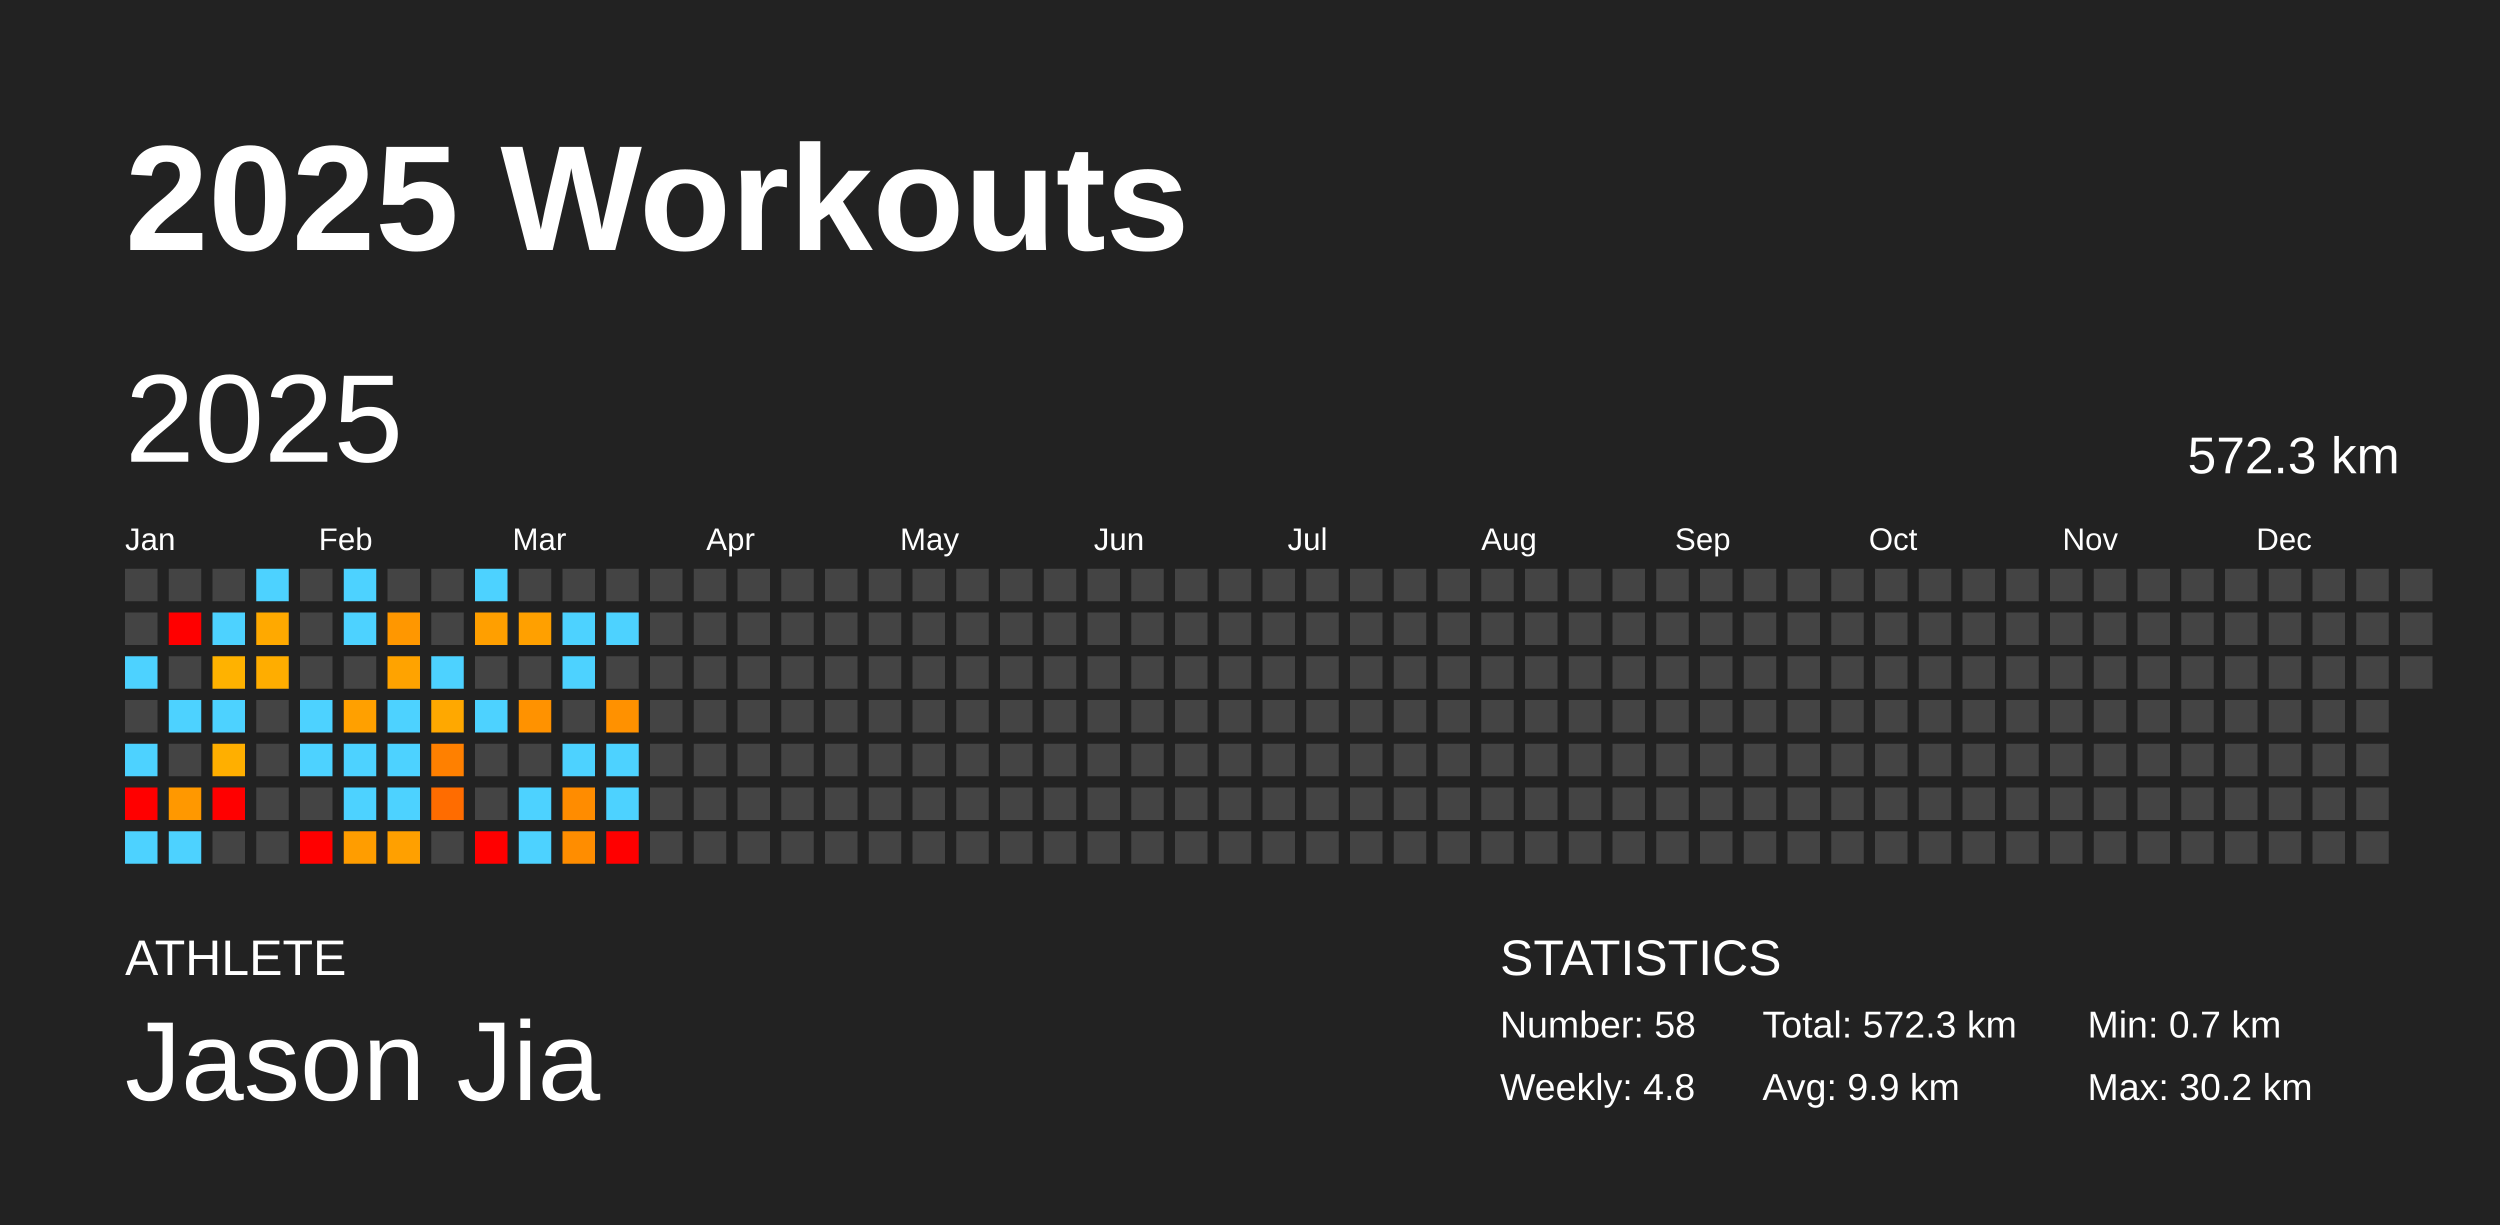
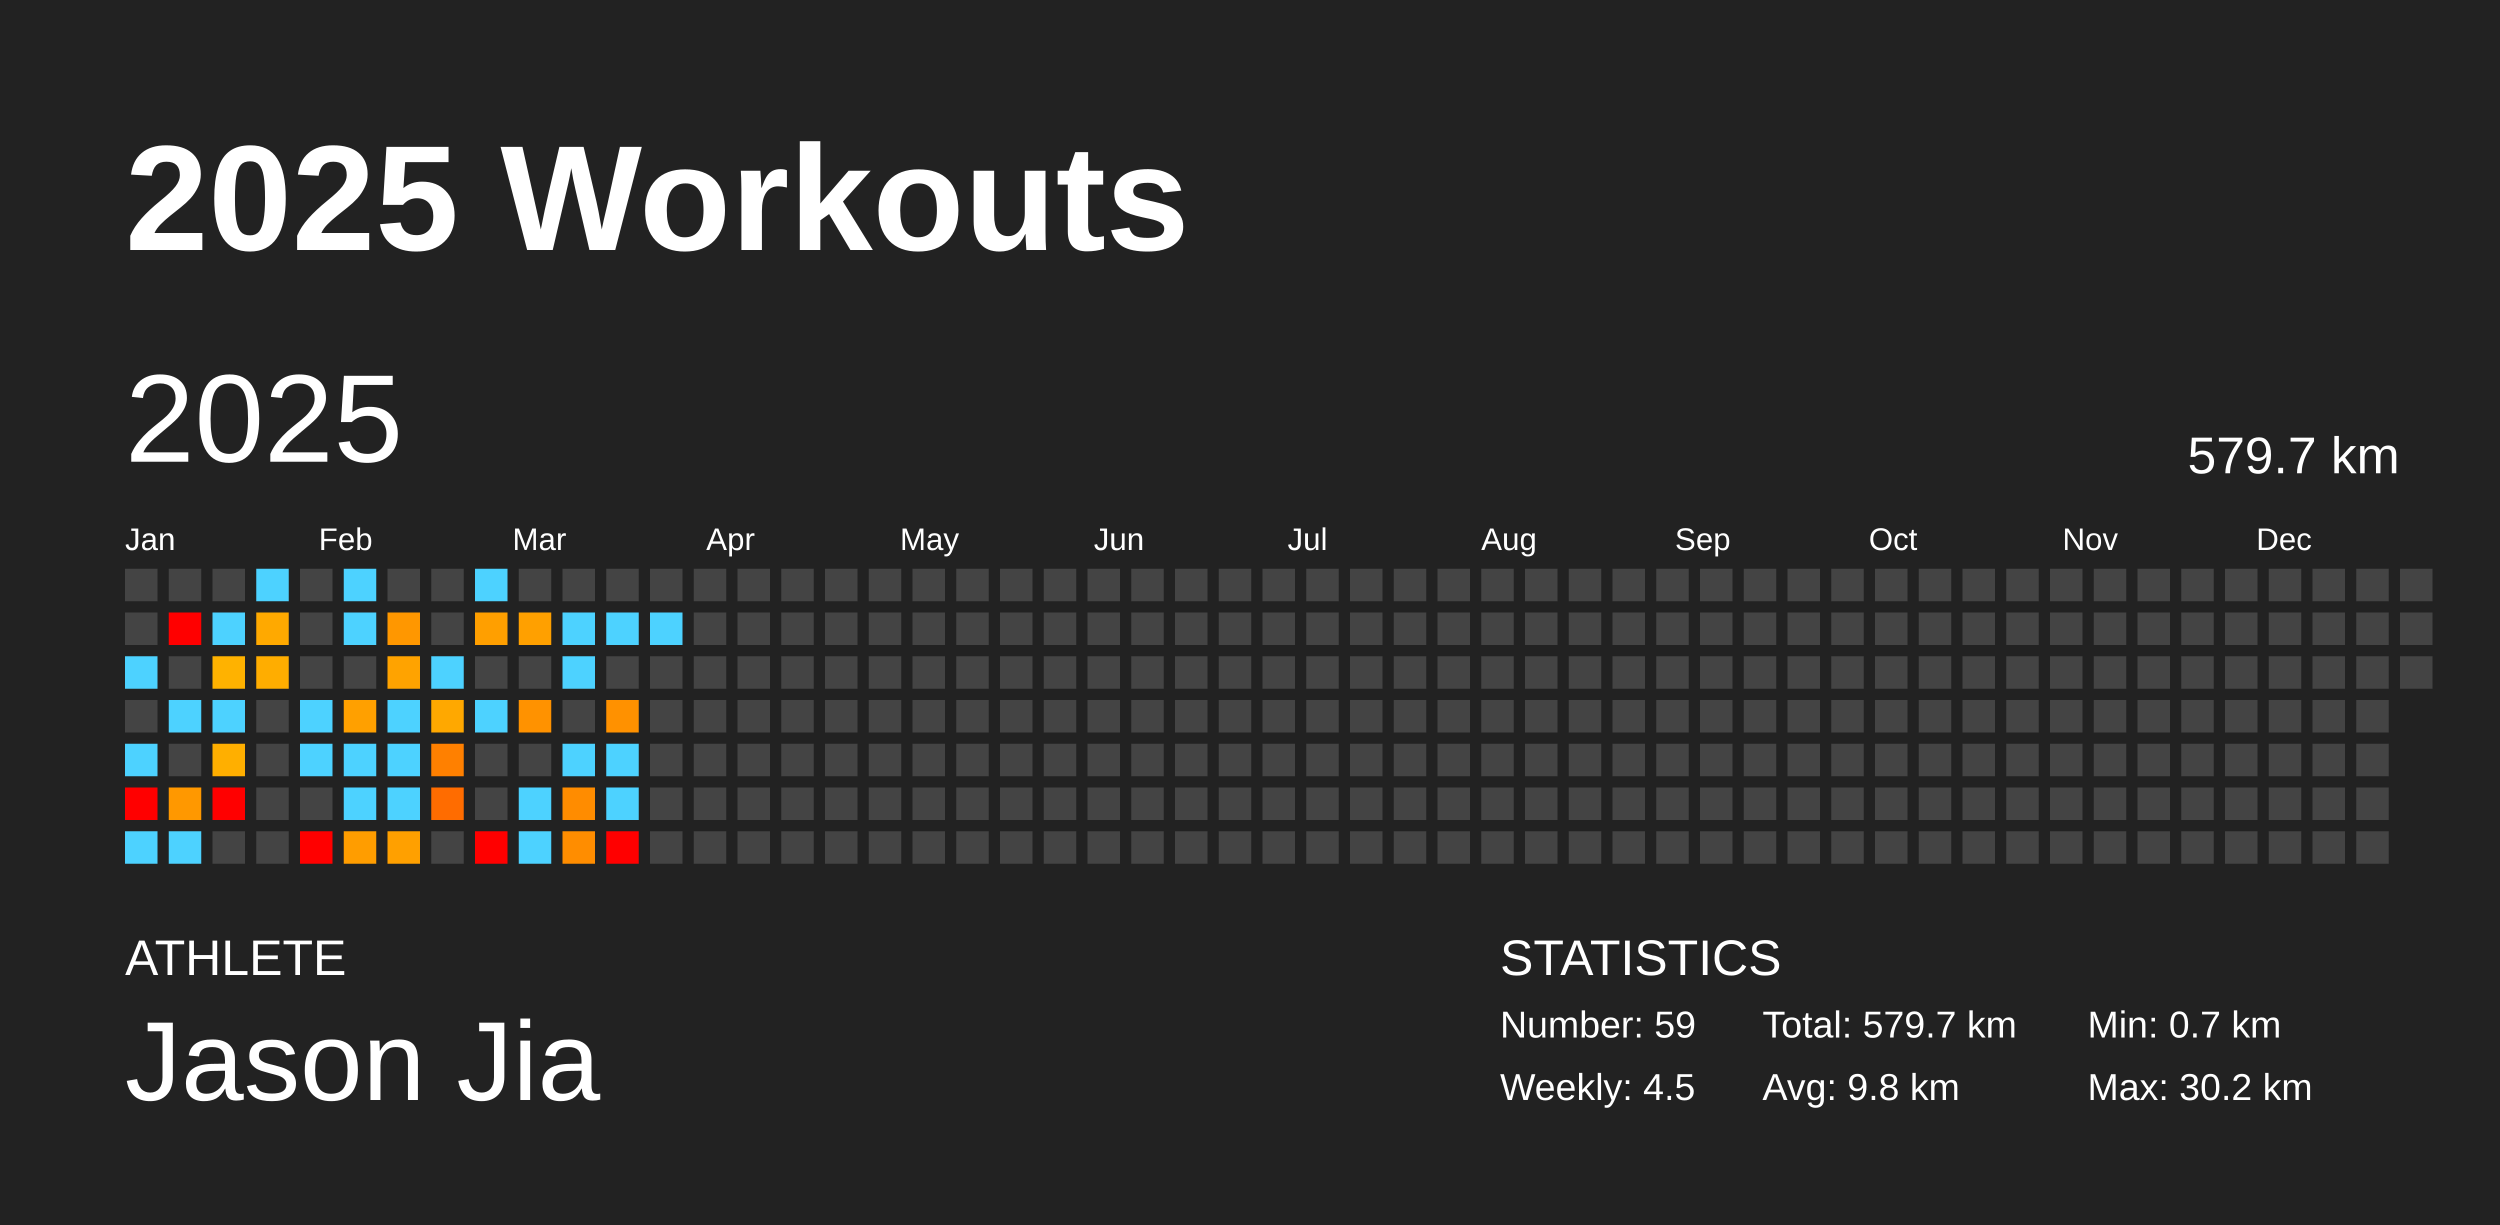
<svg xmlns="http://www.w3.org/2000/svg" baseProfile="full" height="98mm" version="1.1" viewBox="0,0,200,98" width="200mm">
  <defs />
  <rect fill="#222222" height="98" width="200" x="0" y="0" />
  <text fill="#FFFFFF" style="font-size:12px; font-family:Arial; font-weight:bold;" x="10" y="20">2025 Workouts</text>
  <text fill="#FFFFFF" style="font-size:4px; font-family:Arial" x="10" y="78">ATHLETE</text>
  <text fill="#FFFFFF" style="font-size:9px; font-family:Arial" x="10" y="88">Jason Jia</text>
  <text fill="#FFFFFF" style="font-size:4px; font-family:Arial" x="120" y="78">STATISTICS</text>
-   <text fill="#FFFFFF" style="font-size:3px; font-family:Arial" x="120" y="83">Number: 58</text>
-   <text fill="#FFFFFF" style="font-size:3px; font-family:Arial" x="120" y="88">Weekly: 4.8</text>
-   <text fill="#FFFFFF" style="font-size:3px; font-family:Arial" x="141" y="83">Total: 572.3 km</text>
-   <text fill="#FFFFFF" style="font-size:3px; font-family:Arial" x="141" y="88">Avg: 9.9 km</text>
+   <text fill="#FFFFFF" style="font-size:3px; font-family:Arial" x="120" y="83">Number: 59</text>
+   <text fill="#FFFFFF" style="font-size:3px; font-family:Arial" x="120" y="88">Weekly: 4.5</text>
+   <text fill="#FFFFFF" style="font-size:3px; font-family:Arial" x="141" y="83">Total: 579.7 km</text>
+   <text fill="#FFFFFF" style="font-size:3px; font-family:Arial" x="141" y="88">Avg: 9.8 km</text>
  <text fill="#FFFFFF" style="font-size:3px; font-family:Arial" x="167" y="83">Min: 0.7 km</text>
  <text fill="#FFFFFF" style="font-size:3px; font-family:Arial" x="167" y="88">Max: 30.2 km</text>
  <text dominant-baseline="hanging" fill="#FFFFFF" style="font-size:10.0px; font-family:Arial;" x="10" y="30">2025</text>
-   <text dominant-baseline="hanging" fill="#FFFFFF" style="font-size:4.125px; font-family:Arial;" x="175" y="35">572.3 km</text>
+   <text dominant-baseline="hanging" fill="#FFFFFF" style="font-size:4.125px; font-family:Arial;" x="175" y="35">579.7 km</text>
  <text fill="#FFFFFF" style="font-size:2.5px; font-family:Arial" x="10.0" y="44">Jan</text>
  <text fill="#FFFFFF" style="font-size:2.5px; font-family:Arial" x="25.5" y="44">Feb</text>
  <text fill="#FFFFFF" style="font-size:2.5px; font-family:Arial" x="41.0" y="44">Mar</text>
  <text fill="#FFFFFF" style="font-size:2.5px; font-family:Arial" x="56.5" y="44">Apr</text>
  <text fill="#FFFFFF" style="font-size:2.5px; font-family:Arial" x="72.0" y="44">May</text>
  <text fill="#FFFFFF" style="font-size:2.5px; font-family:Arial" x="87.5" y="44">Jun</text>
  <text fill="#FFFFFF" style="font-size:2.5px; font-family:Arial" x="103.0" y="44">Jul</text>
  <text fill="#FFFFFF" style="font-size:2.5px; font-family:Arial" x="118.5" y="44">Aug</text>
  <text fill="#FFFFFF" style="font-size:2.5px; font-family:Arial" x="134.0" y="44">Sep</text>
  <text fill="#FFFFFF" style="font-size:2.5px; font-family:Arial" x="149.5" y="44">Oct</text>
  <text fill="#FFFFFF" style="font-size:2.5px; font-family:Arial" x="165.0" y="44">Nov</text>
  <text fill="#FFFFFF" style="font-size:2.5px; font-family:Arial" x="180.5" y="44">Dec</text>
  <rect fill="#444444" height="2.6" width="2.6" x="10.0" y="45.5" />
  <rect fill="#444444" height="2.6" width="2.6" x="10.0" y="49.0" />
  <rect fill="#4dd2ff" height="2.6" width="2.6" x="10.0" y="52.5" />
  <rect fill="#444444" height="2.6" width="2.6" x="10.0" y="56.0" />
  <rect fill="#4dd2ff" height="2.6" width="2.6" x="10.0" y="59.5" />
  <rect fill="red" height="2.6" width="2.6" x="10.0" y="63.0" />
  <rect fill="#4dd2ff" height="2.6" width="2.6" x="10.0" y="66.5" />
  <rect fill="#444444" height="2.6" width="2.6" x="13.5" y="45.5" />
  <rect fill="red" height="2.6" width="2.6" x="13.5" y="49.0" />
  <rect fill="#444444" height="2.6" width="2.6" x="13.5" y="52.5" />
  <rect fill="#4dd2ff" height="2.6" width="2.6" x="13.5" y="56.0" />
  <rect fill="#444444" height="2.6" width="2.6" x="13.5" y="59.5" />
  <rect fill="#ff9800" height="2.6" width="2.6" x="13.5" y="63.0" />
  <rect fill="#4dd2ff" height="2.6" width="2.6" x="13.5" y="66.5" />
  <rect fill="#444444" height="2.6" width="2.6" x="17.0" y="45.5" />
  <rect fill="#4dd2ff" height="2.6" width="2.6" x="17.0" y="49.0" />
  <rect fill="#ffb200" height="2.6" width="2.6" x="17.0" y="52.5" />
  <rect fill="#4dd2ff" height="2.6" width="2.6" x="17.0" y="56.0" />
  <rect fill="#ffaf00" height="2.6" width="2.6" x="17.0" y="59.5" />
  <rect fill="red" height="2.6" width="2.6" x="17.0" y="63.0" />
  <rect fill="#444444" height="2.6" width="2.6" x="17.0" y="66.5" />
  <rect fill="#4dd2ff" height="2.6" width="2.6" x="20.5" y="45.5" />
  <rect fill="#ffa900" height="2.6" width="2.6" x="20.5" y="49.0" />
  <rect fill="#ffad00" height="2.6" width="2.6" x="20.5" y="52.5" />
  <rect fill="#444444" height="2.6" width="2.6" x="20.5" y="56.0" />
  <rect fill="#444444" height="2.6" width="2.6" x="20.5" y="59.5" />
  <rect fill="#444444" height="2.6" width="2.6" x="20.5" y="63.0" />
  <rect fill="#444444" height="2.6" width="2.6" x="20.5" y="66.5" />
  <rect fill="#444444" height="2.6" width="2.6" x="24.0" y="45.5" />
  <rect fill="#444444" height="2.6" width="2.6" x="24.0" y="49.0" />
  <rect fill="#444444" height="2.6" width="2.6" x="24.0" y="52.5" />
  <rect fill="#4dd2ff" height="2.6" width="2.6" x="24.0" y="56.0" />
  <rect fill="#4dd2ff" height="2.6" width="2.6" x="24.0" y="59.5" />
  <rect fill="#444444" height="2.6" width="2.6" x="24.0" y="63.0" />
  <rect fill="red" height="2.6" width="2.6" x="24.0" y="66.5" />
  <rect fill="#4dd2ff" height="2.6" width="2.6" x="27.5" y="45.5" />
  <rect fill="#4dd2ff" height="2.6" width="2.6" x="27.5" y="49.0" />
  <rect fill="#444444" height="2.6" width="2.6" x="27.5" y="52.5" />
  <rect fill="#ffa000" height="2.6" width="2.6" x="27.5" y="56.0" />
  <rect fill="#4dd2ff" height="2.6" width="2.6" x="27.5" y="59.5" />
  <rect fill="#4dd2ff" height="2.6" width="2.6" x="27.5" y="63.0" />
  <rect fill="#ff9d00" height="2.6" width="2.6" x="27.5" y="66.5" />
  <rect fill="#444444" height="2.6" width="2.6" x="31.0" y="45.5" />
  <rect fill="#ff9700" height="2.6" width="2.6" x="31.0" y="49.0" />
  <rect fill="#ffa300" height="2.6" width="2.6" x="31.0" y="52.5" />
  <rect fill="#4dd2ff" height="2.6" width="2.6" x="31.0" y="56.0" />
  <rect fill="#4dd2ff" height="2.6" width="2.6" x="31.0" y="59.5" />
  <rect fill="#4dd2ff" height="2.6" width="2.6" x="31.0" y="63.0" />
  <rect fill="#ffa000" height="2.6" width="2.6" x="31.0" y="66.5" />
  <rect fill="#444444" height="2.6" width="2.6" x="34.5" y="45.5" />
  <rect fill="#444444" height="2.6" width="2.6" x="34.5" y="49.0" />
  <rect fill="#4dd2ff" height="2.6" width="2.6" x="34.5" y="52.5" />
  <rect fill="#ffa800" height="2.6" width="2.6" x="34.5" y="56.0" />
  <rect fill="#ff8000" height="2.6" width="2.6" x="34.5" y="59.5" />
  <rect fill="#ff6c00" height="2.6" width="2.6" x="34.5" y="63.0" />
  <rect fill="#444444" height="2.6" width="2.6" x="34.5" y="66.5" />
  <rect fill="#4dd2ff" height="2.6" width="2.6" x="38.0" y="45.5" />
  <rect fill="#ff9f00" height="2.6" width="2.6" x="38.0" y="49.0" />
  <rect fill="#444444" height="2.6" width="2.6" x="38.0" y="52.5" />
  <rect fill="#4dd2ff" height="2.6" width="2.6" x="38.0" y="56.0" />
  <rect fill="#444444" height="2.6" width="2.6" x="38.0" y="59.5" />
  <rect fill="#444444" height="2.6" width="2.6" x="38.0" y="63.0" />
  <rect fill="red" height="2.6" width="2.6" x="38.0" y="66.5" />
  <rect fill="#444444" height="2.6" width="2.6" x="41.5" y="45.5" />
  <rect fill="#ffa000" height="2.6" width="2.6" x="41.5" y="49.0" />
  <rect fill="#444444" height="2.6" width="2.6" x="41.5" y="52.5" />
  <rect fill="#ff9200" height="2.6" width="2.6" x="41.5" y="56.0" />
  <rect fill="#444444" height="2.6" width="2.6" x="41.5" y="59.5" />
  <rect fill="#4dd2ff" height="2.6" width="2.6" x="41.5" y="63.0" />
  <rect fill="#4dd2ff" height="2.6" width="2.6" x="41.5" y="66.5" />
  <rect fill="#444444" height="2.6" width="2.6" x="45.0" y="45.5" />
  <rect fill="#4dd2ff" height="2.6" width="2.6" x="45.0" y="49.0" />
  <rect fill="#4dd2ff" height="2.6" width="2.6" x="45.0" y="52.5" />
  <rect fill="#444444" height="2.6" width="2.6" x="45.0" y="56.0" />
  <rect fill="#4dd2ff" height="2.6" width="2.6" x="45.0" y="59.5" />
  <rect fill="#ff8c00" height="2.6" width="2.6" x="45.0" y="63.0" />
  <rect fill="#ff8d00" height="2.6" width="2.6" x="45.0" y="66.5" />
  <rect fill="#444444" height="2.6" width="2.6" x="48.5" y="45.5" />
  <rect fill="#4dd2ff" height="2.6" width="2.6" x="48.5" y="49.0" />
  <rect fill="#444444" height="2.6" width="2.6" x="48.5" y="52.5" />
  <rect fill="#ff9100" height="2.6" width="2.6" x="48.5" y="56.0" />
  <rect fill="#4dd2ff" height="2.6" width="2.6" x="48.5" y="59.5" />
  <rect fill="#4dd2ff" height="2.6" width="2.6" x="48.5" y="63.0" />
  <rect fill="red" height="2.6" width="2.6" x="48.5" y="66.5" />
  <rect fill="#444444" height="2.6" width="2.6" x="52.0" y="45.5" />
-   <rect fill="#444444" height="2.6" width="2.6" x="52.0" y="49.0" />
+   <rect fill="#4dd2ff" height="2.6" width="2.6" x="52.0" y="49.0" />
  <rect fill="#444444" height="2.6" width="2.6" x="52.0" y="52.5" />
  <rect fill="#444444" height="2.6" width="2.6" x="52.0" y="56.0" />
  <rect fill="#444444" height="2.6" width="2.6" x="52.0" y="59.5" />
  <rect fill="#444444" height="2.6" width="2.6" x="52.0" y="63.0" />
  <rect fill="#444444" height="2.6" width="2.6" x="52.0" y="66.5" />
  <rect fill="#444444" height="2.6" width="2.6" x="55.5" y="45.5" />
  <rect fill="#444444" height="2.6" width="2.6" x="55.5" y="49.0" />
  <rect fill="#444444" height="2.6" width="2.6" x="55.5" y="52.5" />
  <rect fill="#444444" height="2.6" width="2.6" x="55.5" y="56.0" />
  <rect fill="#444444" height="2.6" width="2.6" x="55.5" y="59.5" />
  <rect fill="#444444" height="2.6" width="2.6" x="55.5" y="63.0" />
  <rect fill="#444444" height="2.6" width="2.6" x="55.5" y="66.5" />
  <rect fill="#444444" height="2.6" width="2.6" x="59.0" y="45.5" />
  <rect fill="#444444" height="2.6" width="2.6" x="59.0" y="49.0" />
  <rect fill="#444444" height="2.6" width="2.6" x="59.0" y="52.5" />
  <rect fill="#444444" height="2.6" width="2.6" x="59.0" y="56.0" />
  <rect fill="#444444" height="2.6" width="2.6" x="59.0" y="59.5" />
  <rect fill="#444444" height="2.6" width="2.6" x="59.0" y="63.0" />
  <rect fill="#444444" height="2.6" width="2.6" x="59.0" y="66.5" />
  <rect fill="#444444" height="2.6" width="2.6" x="62.5" y="45.5" />
  <rect fill="#444444" height="2.6" width="2.6" x="62.5" y="49.0" />
  <rect fill="#444444" height="2.6" width="2.6" x="62.5" y="52.5" />
  <rect fill="#444444" height="2.6" width="2.6" x="62.5" y="56.0" />
  <rect fill="#444444" height="2.6" width="2.6" x="62.5" y="59.5" />
  <rect fill="#444444" height="2.6" width="2.6" x="62.5" y="63.0" />
  <rect fill="#444444" height="2.6" width="2.6" x="62.5" y="66.5" />
  <rect fill="#444444" height="2.6" width="2.6" x="66.0" y="45.5" />
  <rect fill="#444444" height="2.6" width="2.6" x="66.0" y="49.0" />
  <rect fill="#444444" height="2.6" width="2.6" x="66.0" y="52.5" />
  <rect fill="#444444" height="2.6" width="2.6" x="66.0" y="56.0" />
  <rect fill="#444444" height="2.6" width="2.6" x="66.0" y="59.5" />
  <rect fill="#444444" height="2.6" width="2.6" x="66.0" y="63.0" />
  <rect fill="#444444" height="2.6" width="2.6" x="66.0" y="66.5" />
  <rect fill="#444444" height="2.6" width="2.6" x="69.5" y="45.5" />
  <rect fill="#444444" height="2.6" width="2.6" x="69.5" y="49.0" />
  <rect fill="#444444" height="2.6" width="2.6" x="69.5" y="52.5" />
  <rect fill="#444444" height="2.6" width="2.6" x="69.5" y="56.0" />
  <rect fill="#444444" height="2.6" width="2.6" x="69.5" y="59.5" />
  <rect fill="#444444" height="2.6" width="2.6" x="69.5" y="63.0" />
  <rect fill="#444444" height="2.6" width="2.6" x="69.5" y="66.5" />
  <rect fill="#444444" height="2.6" width="2.6" x="73.0" y="45.5" />
  <rect fill="#444444" height="2.6" width="2.6" x="73.0" y="49.0" />
  <rect fill="#444444" height="2.6" width="2.6" x="73.0" y="52.5" />
  <rect fill="#444444" height="2.6" width="2.6" x="73.0" y="56.0" />
  <rect fill="#444444" height="2.6" width="2.6" x="73.0" y="59.5" />
  <rect fill="#444444" height="2.6" width="2.6" x="73.0" y="63.0" />
  <rect fill="#444444" height="2.6" width="2.6" x="73.0" y="66.5" />
  <rect fill="#444444" height="2.6" width="2.6" x="76.5" y="45.5" />
  <rect fill="#444444" height="2.6" width="2.6" x="76.5" y="49.0" />
  <rect fill="#444444" height="2.6" width="2.6" x="76.5" y="52.5" />
  <rect fill="#444444" height="2.6" width="2.6" x="76.5" y="56.0" />
  <rect fill="#444444" height="2.6" width="2.6" x="76.5" y="59.5" />
  <rect fill="#444444" height="2.6" width="2.6" x="76.5" y="63.0" />
  <rect fill="#444444" height="2.6" width="2.6" x="76.5" y="66.5" />
  <rect fill="#444444" height="2.6" width="2.6" x="80.0" y="45.5" />
  <rect fill="#444444" height="2.6" width="2.6" x="80.0" y="49.0" />
  <rect fill="#444444" height="2.6" width="2.6" x="80.0" y="52.5" />
  <rect fill="#444444" height="2.6" width="2.6" x="80.0" y="56.0" />
  <rect fill="#444444" height="2.6" width="2.6" x="80.0" y="59.5" />
  <rect fill="#444444" height="2.6" width="2.6" x="80.0" y="63.0" />
  <rect fill="#444444" height="2.6" width="2.6" x="80.0" y="66.5" />
  <rect fill="#444444" height="2.6" width="2.6" x="83.5" y="45.5" />
  <rect fill="#444444" height="2.6" width="2.6" x="83.5" y="49.0" />
  <rect fill="#444444" height="2.6" width="2.6" x="83.5" y="52.5" />
  <rect fill="#444444" height="2.6" width="2.6" x="83.5" y="56.0" />
  <rect fill="#444444" height="2.6" width="2.6" x="83.5" y="59.5" />
  <rect fill="#444444" height="2.6" width="2.6" x="83.5" y="63.0" />
  <rect fill="#444444" height="2.6" width="2.6" x="83.5" y="66.5" />
  <rect fill="#444444" height="2.6" width="2.6" x="87.0" y="45.5" />
  <rect fill="#444444" height="2.6" width="2.6" x="87.0" y="49.0" />
  <rect fill="#444444" height="2.6" width="2.6" x="87.0" y="52.5" />
  <rect fill="#444444" height="2.6" width="2.6" x="87.0" y="56.0" />
  <rect fill="#444444" height="2.6" width="2.6" x="87.0" y="59.5" />
  <rect fill="#444444" height="2.6" width="2.6" x="87.0" y="63.0" />
  <rect fill="#444444" height="2.6" width="2.6" x="87.0" y="66.5" />
  <rect fill="#444444" height="2.6" width="2.6" x="90.5" y="45.5" />
  <rect fill="#444444" height="2.6" width="2.6" x="90.5" y="49.0" />
  <rect fill="#444444" height="2.6" width="2.6" x="90.5" y="52.5" />
  <rect fill="#444444" height="2.6" width="2.6" x="90.5" y="56.0" />
  <rect fill="#444444" height="2.6" width="2.6" x="90.5" y="59.5" />
  <rect fill="#444444" height="2.6" width="2.6" x="90.5" y="63.0" />
  <rect fill="#444444" height="2.6" width="2.6" x="90.5" y="66.5" />
  <rect fill="#444444" height="2.6" width="2.6" x="94.0" y="45.5" />
  <rect fill="#444444" height="2.6" width="2.6" x="94.0" y="49.0" />
  <rect fill="#444444" height="2.6" width="2.6" x="94.0" y="52.5" />
  <rect fill="#444444" height="2.6" width="2.6" x="94.0" y="56.0" />
  <rect fill="#444444" height="2.6" width="2.6" x="94.0" y="59.5" />
  <rect fill="#444444" height="2.6" width="2.6" x="94.0" y="63.0" />
  <rect fill="#444444" height="2.6" width="2.6" x="94.0" y="66.5" />
  <rect fill="#444444" height="2.6" width="2.6" x="97.5" y="45.5" />
  <rect fill="#444444" height="2.6" width="2.6" x="97.5" y="49.0" />
  <rect fill="#444444" height="2.6" width="2.6" x="97.5" y="52.5" />
  <rect fill="#444444" height="2.6" width="2.6" x="97.5" y="56.0" />
  <rect fill="#444444" height="2.6" width="2.6" x="97.5" y="59.5" />
  <rect fill="#444444" height="2.6" width="2.6" x="97.5" y="63.0" />
  <rect fill="#444444" height="2.6" width="2.6" x="97.5" y="66.5" />
  <rect fill="#444444" height="2.6" width="2.6" x="101.0" y="45.5" />
  <rect fill="#444444" height="2.6" width="2.6" x="101.0" y="49.0" />
  <rect fill="#444444" height="2.6" width="2.6" x="101.0" y="52.5" />
  <rect fill="#444444" height="2.6" width="2.6" x="101.0" y="56.0" />
  <rect fill="#444444" height="2.6" width="2.6" x="101.0" y="59.5" />
  <rect fill="#444444" height="2.6" width="2.6" x="101.0" y="63.0" />
  <rect fill="#444444" height="2.6" width="2.6" x="101.0" y="66.5" />
  <rect fill="#444444" height="2.6" width="2.6" x="104.5" y="45.5" />
  <rect fill="#444444" height="2.6" width="2.6" x="104.5" y="49.0" />
  <rect fill="#444444" height="2.6" width="2.6" x="104.5" y="52.5" />
  <rect fill="#444444" height="2.6" width="2.6" x="104.5" y="56.0" />
  <rect fill="#444444" height="2.6" width="2.6" x="104.5" y="59.5" />
  <rect fill="#444444" height="2.6" width="2.6" x="104.5" y="63.0" />
  <rect fill="#444444" height="2.6" width="2.6" x="104.5" y="66.5" />
  <rect fill="#444444" height="2.6" width="2.6" x="108.0" y="45.5" />
  <rect fill="#444444" height="2.6" width="2.6" x="108.0" y="49.0" />
  <rect fill="#444444" height="2.6" width="2.6" x="108.0" y="52.5" />
  <rect fill="#444444" height="2.6" width="2.6" x="108.0" y="56.0" />
  <rect fill="#444444" height="2.6" width="2.6" x="108.0" y="59.5" />
  <rect fill="#444444" height="2.6" width="2.6" x="108.0" y="63.0" />
  <rect fill="#444444" height="2.6" width="2.6" x="108.0" y="66.5" />
  <rect fill="#444444" height="2.6" width="2.6" x="111.5" y="45.5" />
  <rect fill="#444444" height="2.6" width="2.6" x="111.5" y="49.0" />
  <rect fill="#444444" height="2.6" width="2.6" x="111.5" y="52.5" />
  <rect fill="#444444" height="2.6" width="2.6" x="111.5" y="56.0" />
  <rect fill="#444444" height="2.6" width="2.6" x="111.5" y="59.5" />
  <rect fill="#444444" height="2.6" width="2.6" x="111.5" y="63.0" />
  <rect fill="#444444" height="2.6" width="2.6" x="111.5" y="66.5" />
  <rect fill="#444444" height="2.6" width="2.6" x="115.0" y="45.5" />
  <rect fill="#444444" height="2.6" width="2.6" x="115.0" y="49.0" />
  <rect fill="#444444" height="2.6" width="2.6" x="115.0" y="52.5" />
  <rect fill="#444444" height="2.6" width="2.6" x="115.0" y="56.0" />
  <rect fill="#444444" height="2.6" width="2.6" x="115.0" y="59.5" />
  <rect fill="#444444" height="2.6" width="2.6" x="115.0" y="63.0" />
  <rect fill="#444444" height="2.6" width="2.6" x="115.0" y="66.5" />
  <rect fill="#444444" height="2.6" width="2.6" x="118.5" y="45.5" />
  <rect fill="#444444" height="2.6" width="2.6" x="118.5" y="49.0" />
  <rect fill="#444444" height="2.6" width="2.6" x="118.5" y="52.5" />
  <rect fill="#444444" height="2.6" width="2.6" x="118.5" y="56.0" />
  <rect fill="#444444" height="2.6" width="2.6" x="118.5" y="59.5" />
  <rect fill="#444444" height="2.6" width="2.6" x="118.5" y="63.0" />
  <rect fill="#444444" height="2.6" width="2.6" x="118.5" y="66.5" />
  <rect fill="#444444" height="2.6" width="2.6" x="122.0" y="45.5" />
  <rect fill="#444444" height="2.6" width="2.6" x="122.0" y="49.0" />
  <rect fill="#444444" height="2.6" width="2.6" x="122.0" y="52.5" />
  <rect fill="#444444" height="2.6" width="2.6" x="122.0" y="56.0" />
  <rect fill="#444444" height="2.6" width="2.6" x="122.0" y="59.5" />
  <rect fill="#444444" height="2.6" width="2.6" x="122.0" y="63.0" />
  <rect fill="#444444" height="2.6" width="2.6" x="122.0" y="66.5" />
  <rect fill="#444444" height="2.6" width="2.6" x="125.5" y="45.5" />
  <rect fill="#444444" height="2.6" width="2.6" x="125.5" y="49.0" />
  <rect fill="#444444" height="2.6" width="2.6" x="125.5" y="52.5" />
  <rect fill="#444444" height="2.6" width="2.6" x="125.5" y="56.0" />
  <rect fill="#444444" height="2.6" width="2.6" x="125.5" y="59.5" />
  <rect fill="#444444" height="2.6" width="2.6" x="125.5" y="63.0" />
  <rect fill="#444444" height="2.6" width="2.6" x="125.5" y="66.5" />
  <rect fill="#444444" height="2.6" width="2.6" x="129.0" y="45.5" />
  <rect fill="#444444" height="2.6" width="2.6" x="129.0" y="49.0" />
  <rect fill="#444444" height="2.6" width="2.6" x="129.0" y="52.5" />
  <rect fill="#444444" height="2.6" width="2.6" x="129.0" y="56.0" />
  <rect fill="#444444" height="2.6" width="2.6" x="129.0" y="59.5" />
  <rect fill="#444444" height="2.6" width="2.6" x="129.0" y="63.0" />
  <rect fill="#444444" height="2.6" width="2.6" x="129.0" y="66.5" />
  <rect fill="#444444" height="2.6" width="2.6" x="132.5" y="45.5" />
  <rect fill="#444444" height="2.6" width="2.6" x="132.5" y="49.0" />
  <rect fill="#444444" height="2.6" width="2.6" x="132.5" y="52.5" />
  <rect fill="#444444" height="2.6" width="2.6" x="132.5" y="56.0" />
  <rect fill="#444444" height="2.6" width="2.6" x="132.5" y="59.5" />
  <rect fill="#444444" height="2.6" width="2.6" x="132.5" y="63.0" />
  <rect fill="#444444" height="2.6" width="2.6" x="132.5" y="66.5" />
  <rect fill="#444444" height="2.6" width="2.6" x="136.0" y="45.5" />
  <rect fill="#444444" height="2.6" width="2.6" x="136.0" y="49.0" />
  <rect fill="#444444" height="2.6" width="2.6" x="136.0" y="52.5" />
  <rect fill="#444444" height="2.6" width="2.6" x="136.0" y="56.0" />
  <rect fill="#444444" height="2.6" width="2.6" x="136.0" y="59.5" />
  <rect fill="#444444" height="2.6" width="2.6" x="136.0" y="63.0" />
  <rect fill="#444444" height="2.6" width="2.6" x="136.0" y="66.5" />
  <rect fill="#444444" height="2.6" width="2.6" x="139.5" y="45.5" />
  <rect fill="#444444" height="2.6" width="2.6" x="139.5" y="49.0" />
  <rect fill="#444444" height="2.6" width="2.6" x="139.5" y="52.5" />
  <rect fill="#444444" height="2.6" width="2.6" x="139.5" y="56.0" />
  <rect fill="#444444" height="2.6" width="2.6" x="139.5" y="59.5" />
  <rect fill="#444444" height="2.6" width="2.6" x="139.5" y="63.0" />
  <rect fill="#444444" height="2.6" width="2.6" x="139.5" y="66.5" />
  <rect fill="#444444" height="2.6" width="2.6" x="143.0" y="45.5" />
  <rect fill="#444444" height="2.6" width="2.6" x="143.0" y="49.0" />
  <rect fill="#444444" height="2.6" width="2.6" x="143.0" y="52.5" />
  <rect fill="#444444" height="2.6" width="2.6" x="143.0" y="56.0" />
  <rect fill="#444444" height="2.6" width="2.6" x="143.0" y="59.5" />
  <rect fill="#444444" height="2.6" width="2.6" x="143.0" y="63.0" />
  <rect fill="#444444" height="2.6" width="2.6" x="143.0" y="66.5" />
  <rect fill="#444444" height="2.6" width="2.6" x="146.5" y="45.5" />
  <rect fill="#444444" height="2.6" width="2.6" x="146.5" y="49.0" />
  <rect fill="#444444" height="2.6" width="2.6" x="146.5" y="52.5" />
  <rect fill="#444444" height="2.6" width="2.6" x="146.5" y="56.0" />
  <rect fill="#444444" height="2.6" width="2.6" x="146.5" y="59.5" />
  <rect fill="#444444" height="2.6" width="2.6" x="146.5" y="63.0" />
  <rect fill="#444444" height="2.6" width="2.6" x="146.5" y="66.5" />
  <rect fill="#444444" height="2.6" width="2.6" x="150.0" y="45.5" />
  <rect fill="#444444" height="2.6" width="2.6" x="150.0" y="49.0" />
  <rect fill="#444444" height="2.6" width="2.6" x="150.0" y="52.5" />
  <rect fill="#444444" height="2.6" width="2.6" x="150.0" y="56.0" />
  <rect fill="#444444" height="2.6" width="2.6" x="150.0" y="59.5" />
  <rect fill="#444444" height="2.6" width="2.6" x="150.0" y="63.0" />
  <rect fill="#444444" height="2.6" width="2.6" x="150.0" y="66.5" />
  <rect fill="#444444" height="2.6" width="2.6" x="153.5" y="45.5" />
  <rect fill="#444444" height="2.6" width="2.6" x="153.5" y="49.0" />
  <rect fill="#444444" height="2.6" width="2.6" x="153.5" y="52.5" />
  <rect fill="#444444" height="2.6" width="2.6" x="153.5" y="56.0" />
  <rect fill="#444444" height="2.6" width="2.6" x="153.5" y="59.5" />
  <rect fill="#444444" height="2.6" width="2.6" x="153.5" y="63.0" />
  <rect fill="#444444" height="2.6" width="2.6" x="153.5" y="66.5" />
  <rect fill="#444444" height="2.6" width="2.6" x="157.0" y="45.5" />
  <rect fill="#444444" height="2.6" width="2.6" x="157.0" y="49.0" />
  <rect fill="#444444" height="2.6" width="2.6" x="157.0" y="52.5" />
  <rect fill="#444444" height="2.6" width="2.6" x="157.0" y="56.0" />
  <rect fill="#444444" height="2.6" width="2.6" x="157.0" y="59.5" />
  <rect fill="#444444" height="2.6" width="2.6" x="157.0" y="63.0" />
  <rect fill="#444444" height="2.6" width="2.6" x="157.0" y="66.5" />
  <rect fill="#444444" height="2.6" width="2.6" x="160.5" y="45.5" />
  <rect fill="#444444" height="2.6" width="2.6" x="160.5" y="49.0" />
  <rect fill="#444444" height="2.6" width="2.6" x="160.5" y="52.5" />
  <rect fill="#444444" height="2.6" width="2.6" x="160.5" y="56.0" />
  <rect fill="#444444" height="2.6" width="2.6" x="160.5" y="59.5" />
  <rect fill="#444444" height="2.6" width="2.6" x="160.5" y="63.0" />
  <rect fill="#444444" height="2.6" width="2.6" x="160.5" y="66.5" />
  <rect fill="#444444" height="2.6" width="2.6" x="164.0" y="45.5" />
  <rect fill="#444444" height="2.6" width="2.6" x="164.0" y="49.0" />
  <rect fill="#444444" height="2.6" width="2.6" x="164.0" y="52.5" />
  <rect fill="#444444" height="2.6" width="2.6" x="164.0" y="56.0" />
  <rect fill="#444444" height="2.6" width="2.6" x="164.0" y="59.5" />
  <rect fill="#444444" height="2.6" width="2.6" x="164.0" y="63.0" />
  <rect fill="#444444" height="2.6" width="2.6" x="164.0" y="66.5" />
  <rect fill="#444444" height="2.6" width="2.6" x="167.5" y="45.5" />
  <rect fill="#444444" height="2.6" width="2.6" x="167.5" y="49.0" />
  <rect fill="#444444" height="2.6" width="2.6" x="167.5" y="52.5" />
  <rect fill="#444444" height="2.6" width="2.6" x="167.5" y="56.0" />
  <rect fill="#444444" height="2.6" width="2.6" x="167.5" y="59.5" />
  <rect fill="#444444" height="2.6" width="2.6" x="167.5" y="63.0" />
  <rect fill="#444444" height="2.6" width="2.6" x="167.5" y="66.5" />
  <rect fill="#444444" height="2.6" width="2.6" x="171.0" y="45.5" />
  <rect fill="#444444" height="2.6" width="2.6" x="171.0" y="49.0" />
  <rect fill="#444444" height="2.6" width="2.6" x="171.0" y="52.5" />
  <rect fill="#444444" height="2.6" width="2.6" x="171.0" y="56.0" />
  <rect fill="#444444" height="2.6" width="2.6" x="171.0" y="59.5" />
  <rect fill="#444444" height="2.6" width="2.6" x="171.0" y="63.0" />
  <rect fill="#444444" height="2.6" width="2.6" x="171.0" y="66.5" />
  <rect fill="#444444" height="2.6" width="2.6" x="174.5" y="45.5" />
  <rect fill="#444444" height="2.6" width="2.6" x="174.5" y="49.0" />
  <rect fill="#444444" height="2.6" width="2.6" x="174.5" y="52.5" />
  <rect fill="#444444" height="2.6" width="2.6" x="174.5" y="56.0" />
  <rect fill="#444444" height="2.6" width="2.6" x="174.5" y="59.5" />
  <rect fill="#444444" height="2.6" width="2.6" x="174.5" y="63.0" />
  <rect fill="#444444" height="2.6" width="2.6" x="174.5" y="66.5" />
  <rect fill="#444444" height="2.6" width="2.6" x="178.0" y="45.5" />
  <rect fill="#444444" height="2.6" width="2.6" x="178.0" y="49.0" />
  <rect fill="#444444" height="2.6" width="2.6" x="178.0" y="52.5" />
  <rect fill="#444444" height="2.6" width="2.6" x="178.0" y="56.0" />
  <rect fill="#444444" height="2.6" width="2.6" x="178.0" y="59.5" />
  <rect fill="#444444" height="2.6" width="2.6" x="178.0" y="63.0" />
  <rect fill="#444444" height="2.6" width="2.6" x="178.0" y="66.5" />
  <rect fill="#444444" height="2.6" width="2.6" x="181.5" y="45.5" />
  <rect fill="#444444" height="2.6" width="2.6" x="181.5" y="49.0" />
  <rect fill="#444444" height="2.6" width="2.6" x="181.5" y="52.5" />
  <rect fill="#444444" height="2.6" width="2.6" x="181.5" y="56.0" />
  <rect fill="#444444" height="2.6" width="2.6" x="181.5" y="59.5" />
  <rect fill="#444444" height="2.6" width="2.6" x="181.5" y="63.0" />
  <rect fill="#444444" height="2.6" width="2.6" x="181.5" y="66.5" />
  <rect fill="#444444" height="2.6" width="2.6" x="185.0" y="45.5" />
  <rect fill="#444444" height="2.6" width="2.6" x="185.0" y="49.0" />
  <rect fill="#444444" height="2.6" width="2.6" x="185.0" y="52.5" />
  <rect fill="#444444" height="2.6" width="2.6" x="185.0" y="56.0" />
  <rect fill="#444444" height="2.6" width="2.6" x="185.0" y="59.5" />
  <rect fill="#444444" height="2.6" width="2.6" x="185.0" y="63.0" />
  <rect fill="#444444" height="2.6" width="2.6" x="185.0" y="66.5" />
  <rect fill="#444444" height="2.6" width="2.6" x="188.5" y="45.5" />
  <rect fill="#444444" height="2.6" width="2.6" x="188.5" y="49.0" />
  <rect fill="#444444" height="2.6" width="2.6" x="188.5" y="52.5" />
  <rect fill="#444444" height="2.6" width="2.6" x="188.5" y="56.0" />
  <rect fill="#444444" height="2.6" width="2.6" x="188.5" y="59.5" />
  <rect fill="#444444" height="2.6" width="2.6" x="188.5" y="63.0" />
  <rect fill="#444444" height="2.6" width="2.6" x="188.5" y="66.5" />
  <rect fill="#444444" height="2.6" width="2.6" x="192.0" y="45.5" />
  <rect fill="#444444" height="2.6" width="2.6" x="192.0" y="49.0" />
  <rect fill="#444444" height="2.6" width="2.6" x="192.0" y="52.5" />
</svg>
